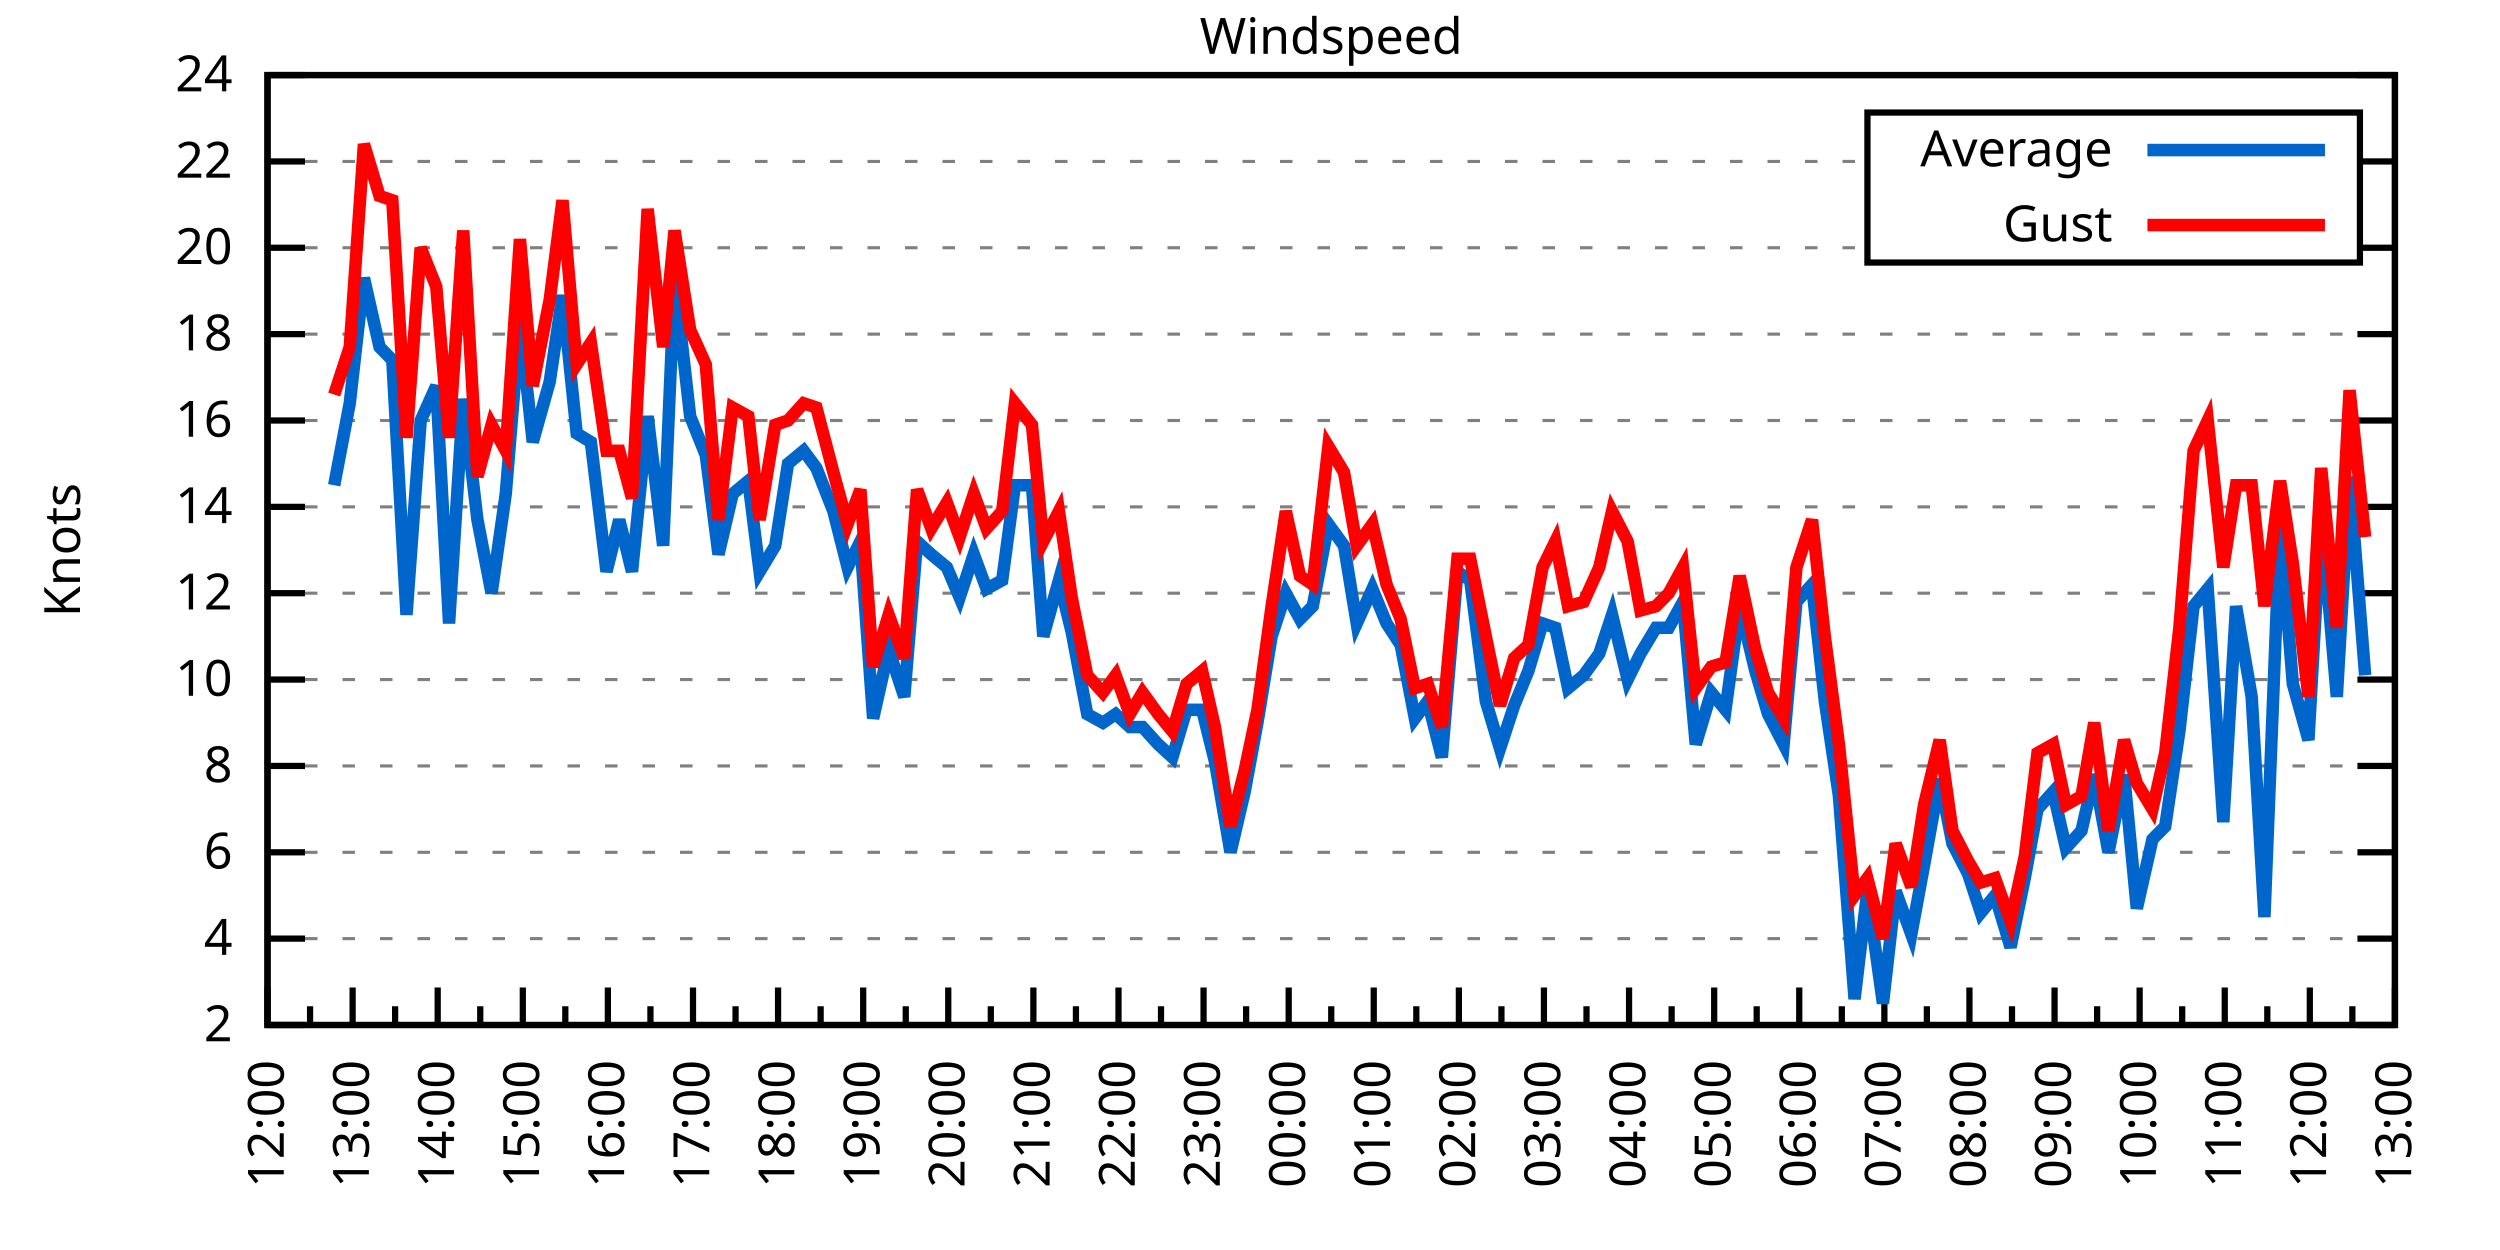
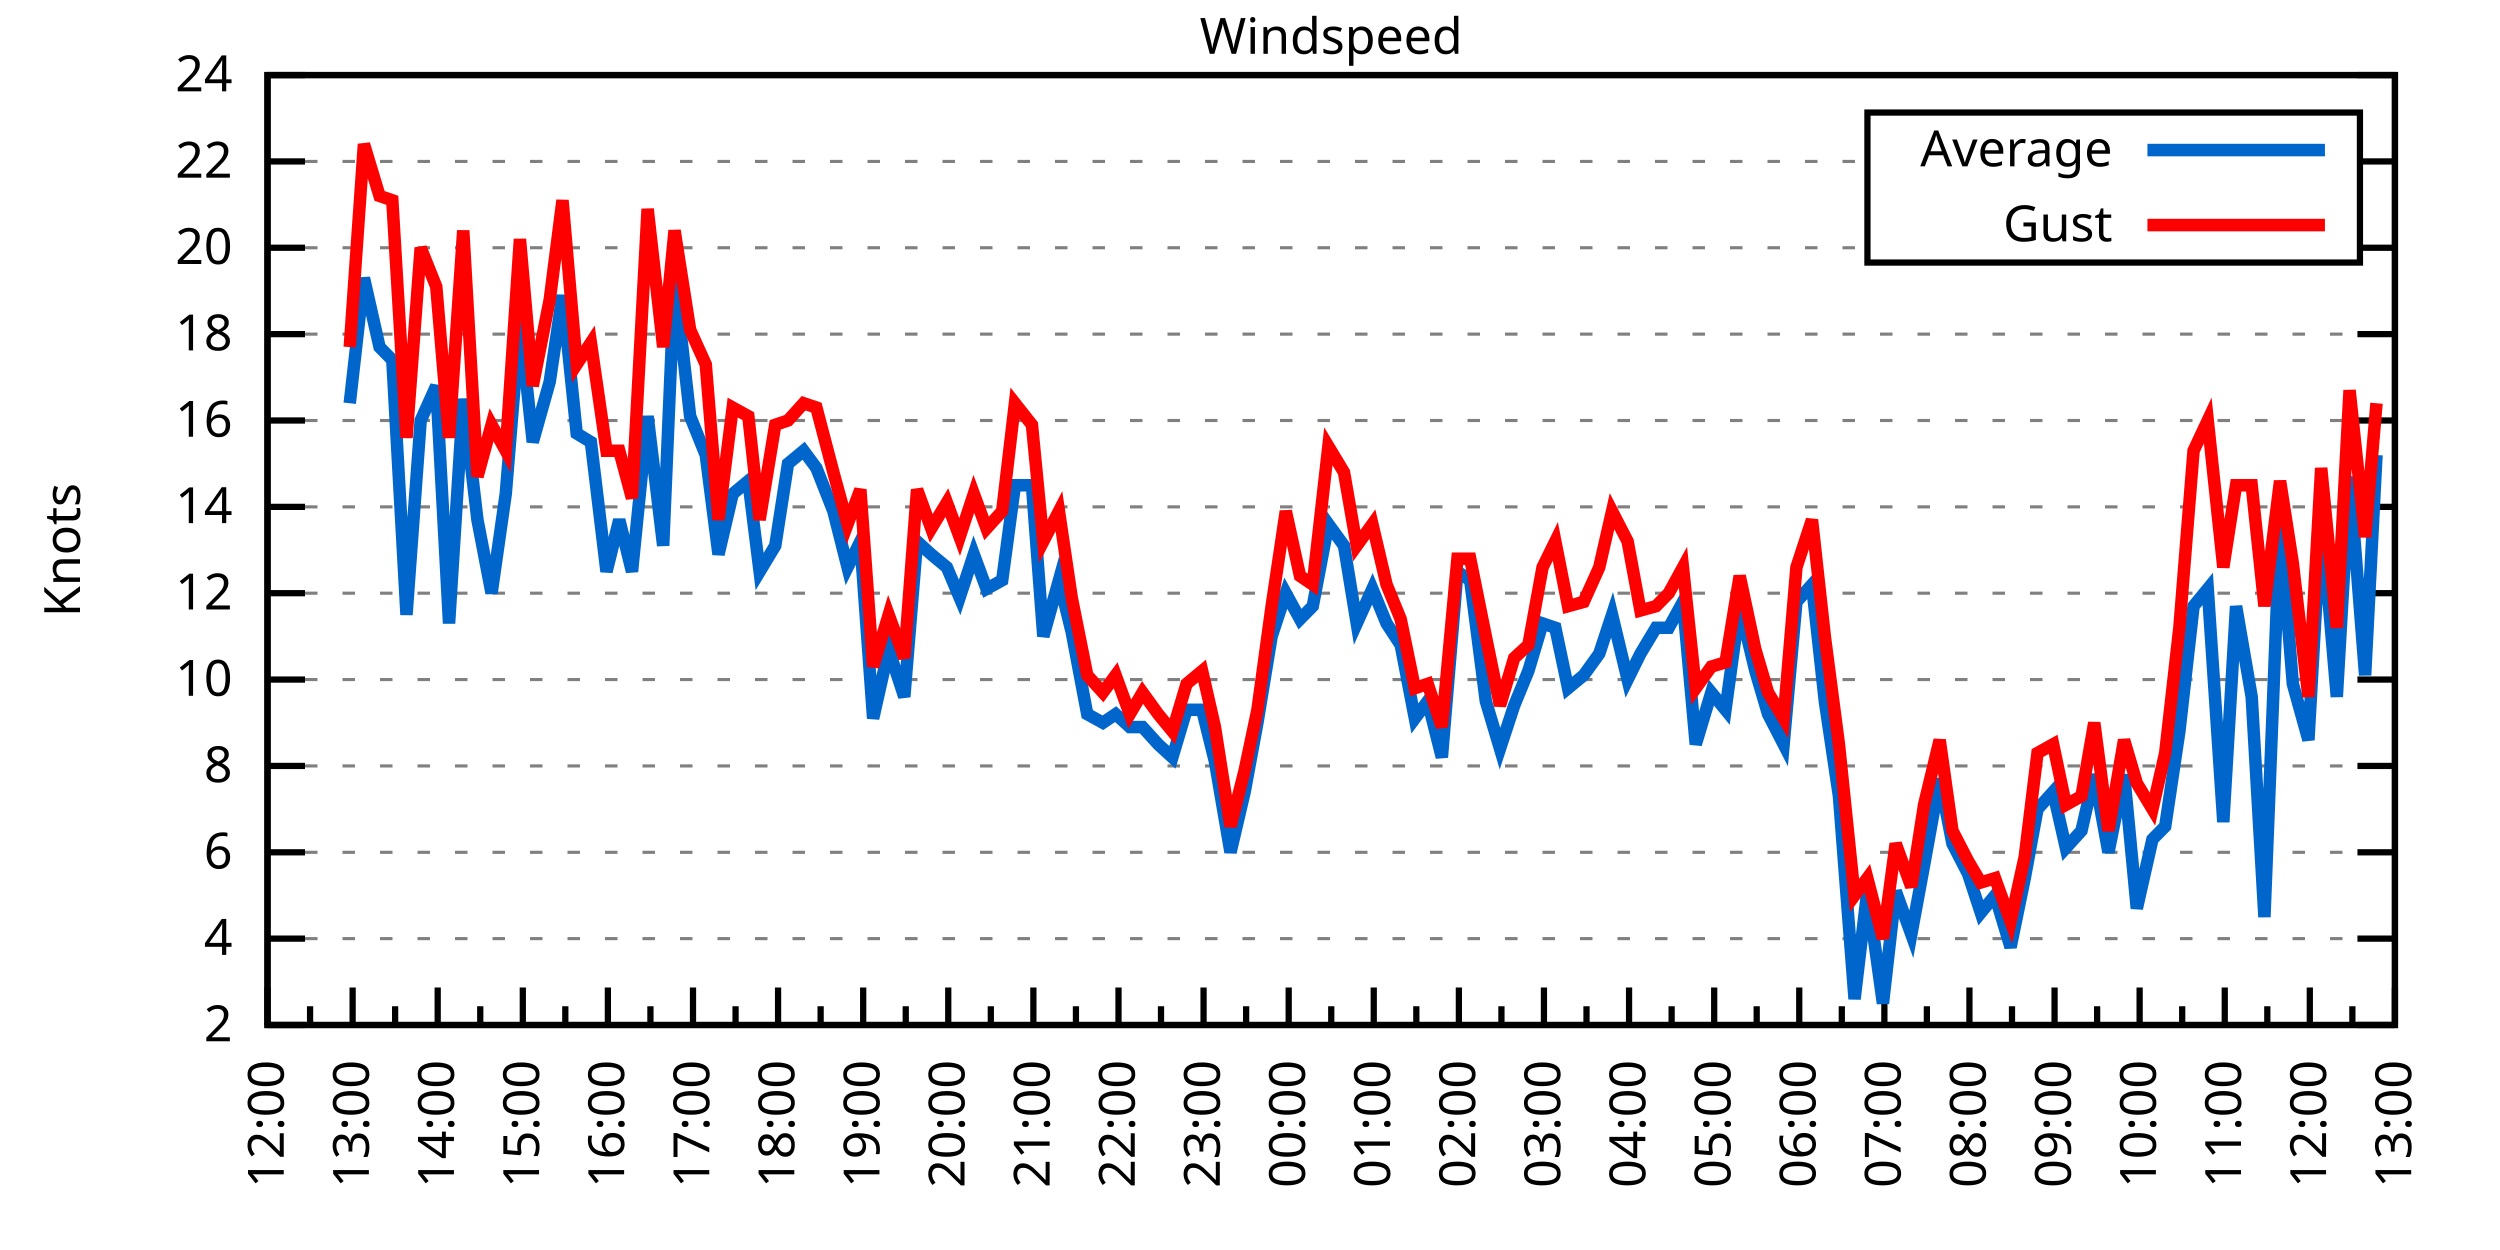
<svg xmlns="http://www.w3.org/2000/svg" xmlns:xlink="http://www.w3.org/1999/xlink" width="400" height="200" viewBox="0 0 400 200">
  <g id="gnuplot_canvas">
    <rect x="0" y="0" width="400" height="200" fill="none" />
    <defs>
      <circle id="gpDot" r="0.5" stroke-width="0.5" stroke="currentColor" />
      <path id="gpPt0" stroke-width="0.333" stroke="currentColor" d="M-1,0 h2 M0,-1 v2" />
      <path id="gpPt1" stroke-width="0.333" stroke="currentColor" d="M-1,-1 L1,1 M1,-1 L-1,1" />
      <path id="gpPt2" stroke-width="0.333" stroke="currentColor" d="M-1,0 L1,0 M0,-1 L0,1 M-1,-1 L1,1 M-1,1 L1,-1" />
      <rect id="gpPt3" stroke-width="0.333" stroke="currentColor" x="-1" y="-1" width="2" height="2" />
      <rect id="gpPt4" stroke-width="0.333" stroke="currentColor" fill="currentColor" x="-1" y="-1" width="2" height="2" />
      <circle id="gpPt5" stroke-width="0.333" stroke="currentColor" cx="0" cy="0" r="1" />
      <use xlink:href="#gpPt5" id="gpPt6" fill="currentColor" stroke="none" />
      <path id="gpPt7" stroke-width="0.333" stroke="currentColor" d="M0,-1.33 L-1.33,0.67 L1.33,0.67 z" />
      <use xlink:href="#gpPt7" id="gpPt8" fill="currentColor" stroke="none" />
      <use xlink:href="#gpPt7" id="gpPt9" stroke="currentColor" transform="rotate(180)" />
      <use xlink:href="#gpPt9" id="gpPt10" fill="currentColor" stroke="none" />
      <use xlink:href="#gpPt3" id="gpPt11" stroke="currentColor" transform="rotate(45)" />
      <use xlink:href="#gpPt11" id="gpPt12" fill="currentColor" stroke="none" />
      <path id="gpPt13" stroke-width="0.333" stroke="currentColor" d="M0,1.330 L1.265,0.411 L0.782,-1.067 L-0.782,-1.076 L-1.265,0.411 z" />
      <use xlink:href="#gpPt13" id="gpPt14" fill="currentColor" stroke="none" />
      <filter id="textbox" filterUnits="objectBoundingBox" x="0" y="0" height="1" width="1">
        <feFlood flood-color="white" flood-opacity="1" result="bgnd" />
        <feComposite in="SourceGraphic" in2="bgnd" operator="atop" />
      </filter>
      <filter id="greybox" filterUnits="objectBoundingBox" x="0" y="0" height="1" width="1">
        <feFlood flood-color="lightgrey" flood-opacity="1" result="grey" />
        <feComposite in="SourceGraphic" in2="grey" operator="atop" />
      </filter>
    </defs>
    <g fill="none" color="white" stroke="currentColor" stroke-width="1.00" stroke-linecap="butt" stroke-linejoin="miter">
</g>
    <g fill="none" color="black" stroke="currentColor" stroke-width="1.00" stroke-linecap="butt" stroke-linejoin="miter">
      <g stroke="none" shape-rendering="crispEdges">
        <polygon fill="rgb(255, 255, 255)" points="42.80,164.00 383.18,164.00 383.18,12.02 42.80,12.02 " />
      </g>
    </g>
    <g fill="none" color="black" stroke="currentColor" stroke-width="1.00" stroke-linecap="butt" stroke-linejoin="miter">
</g>
    <g fill="none" color="black" stroke="black" stroke-width="0.50" stroke-linecap="butt" stroke-linejoin="miter">
</g>
    <g fill="none" color="gray" stroke="currentColor" stroke-width="0.50" stroke-linecap="butt" stroke-linejoin="miter">
      <path stroke="gray" stroke-dasharray="2,4" class="gridline" d="M42.80,164.00 L383.19,164.00  " />
    </g>
    <g fill="none" color="gray" stroke="gray" stroke-width="1.00" stroke-linecap="butt" stroke-linejoin="miter">
</g>
    <g fill="none" color="black" stroke="currentColor" stroke-width="1.00" stroke-linecap="butt" stroke-linejoin="miter">
      <path stroke="black" d="M42.80,164.00 L48.80,164.00 M383.19,164.00 L377.19,164.00  " />
      <g transform="translate(37.20,166.60)" stroke="none" fill="black" font-family="Sans" font-size="8.00" text-anchor="end">
        <text>
          <tspan font-family="Sans"> 2</tspan>
        </text>
      </g>
    </g>
    <g fill="none" color="black" stroke="currentColor" stroke-width="1.00" stroke-linecap="butt" stroke-linejoin="miter">
</g>
    <g fill="none" color="black" stroke="black" stroke-width="0.50" stroke-linecap="butt" stroke-linejoin="miter">
</g>
    <g fill="none" color="gray" stroke="currentColor" stroke-width="0.50" stroke-linecap="butt" stroke-linejoin="miter">
      <path stroke="gray" stroke-dasharray="2,4" class="gridline" d="M42.80,150.18 L383.19,150.18  " />
    </g>
    <g fill="none" color="gray" stroke="gray" stroke-width="1.00" stroke-linecap="butt" stroke-linejoin="miter">
</g>
    <g fill="none" color="black" stroke="currentColor" stroke-width="1.00" stroke-linecap="butt" stroke-linejoin="miter">
      <path stroke="black" d="M42.80,150.18 L48.80,150.18 M383.19,150.18 L377.19,150.18  " />
      <g transform="translate(37.20,152.78)" stroke="none" fill="black" font-family="Sans" font-size="8.00" text-anchor="end">
        <text>
          <tspan font-family="Sans"> 4</tspan>
        </text>
      </g>
    </g>
    <g fill="none" color="black" stroke="currentColor" stroke-width="1.00" stroke-linecap="butt" stroke-linejoin="miter">
</g>
    <g fill="none" color="black" stroke="black" stroke-width="0.50" stroke-linecap="butt" stroke-linejoin="miter">
</g>
    <g fill="none" color="gray" stroke="currentColor" stroke-width="0.50" stroke-linecap="butt" stroke-linejoin="miter">
      <path stroke="gray" stroke-dasharray="2,4" class="gridline" d="M42.80,136.37 L383.19,136.37  " />
    </g>
    <g fill="none" color="gray" stroke="gray" stroke-width="1.00" stroke-linecap="butt" stroke-linejoin="miter">
</g>
    <g fill="none" color="black" stroke="currentColor" stroke-width="1.00" stroke-linecap="butt" stroke-linejoin="miter">
      <path stroke="black" d="M42.80,136.37 L48.80,136.37 M383.19,136.37 L377.19,136.37  " />
      <g transform="translate(37.20,138.97)" stroke="none" fill="black" font-family="Sans" font-size="8.00" text-anchor="end">
        <text>
          <tspan font-family="Sans"> 6</tspan>
        </text>
      </g>
    </g>
    <g fill="none" color="black" stroke="currentColor" stroke-width="1.00" stroke-linecap="butt" stroke-linejoin="miter">
</g>
    <g fill="none" color="black" stroke="black" stroke-width="0.50" stroke-linecap="butt" stroke-linejoin="miter">
</g>
    <g fill="none" color="gray" stroke="currentColor" stroke-width="0.50" stroke-linecap="butt" stroke-linejoin="miter">
      <path stroke="gray" stroke-dasharray="2,4" class="gridline" d="M42.80,122.55 L383.19,122.55  " />
    </g>
    <g fill="none" color="gray" stroke="gray" stroke-width="1.00" stroke-linecap="butt" stroke-linejoin="miter">
</g>
    <g fill="none" color="black" stroke="currentColor" stroke-width="1.00" stroke-linecap="butt" stroke-linejoin="miter">
      <path stroke="black" d="M42.80,122.55 L48.80,122.55 M383.19,122.55 L377.19,122.55  " />
      <g transform="translate(37.20,125.15)" stroke="none" fill="black" font-family="Sans" font-size="8.00" text-anchor="end">
        <text>
          <tspan font-family="Sans"> 8</tspan>
        </text>
      </g>
    </g>
    <g fill="none" color="black" stroke="currentColor" stroke-width="1.00" stroke-linecap="butt" stroke-linejoin="miter">
</g>
    <g fill="none" color="black" stroke="black" stroke-width="0.50" stroke-linecap="butt" stroke-linejoin="miter">
</g>
    <g fill="none" color="gray" stroke="currentColor" stroke-width="0.50" stroke-linecap="butt" stroke-linejoin="miter">
      <path stroke="gray" stroke-dasharray="2,4" class="gridline" d="M42.80,108.73 L383.19,108.73  " />
    </g>
    <g fill="none" color="gray" stroke="gray" stroke-width="1.00" stroke-linecap="butt" stroke-linejoin="miter">
</g>
    <g fill="none" color="black" stroke="currentColor" stroke-width="1.00" stroke-linecap="butt" stroke-linejoin="miter">
      <path stroke="black" d="M42.80,108.73 L48.80,108.73 M383.19,108.73 L377.19,108.73  " />
      <g transform="translate(37.20,111.33)" stroke="none" fill="black" font-family="Sans" font-size="8.00" text-anchor="end">
        <text>
          <tspan font-family="Sans"> 10</tspan>
        </text>
      </g>
    </g>
    <g fill="none" color="black" stroke="currentColor" stroke-width="1.00" stroke-linecap="butt" stroke-linejoin="miter">
</g>
    <g fill="none" color="black" stroke="black" stroke-width="0.50" stroke-linecap="butt" stroke-linejoin="miter">
</g>
    <g fill="none" color="gray" stroke="currentColor" stroke-width="0.50" stroke-linecap="butt" stroke-linejoin="miter">
      <path stroke="gray" stroke-dasharray="2,4" class="gridline" d="M42.80,94.91 L383.19,94.91  " />
    </g>
    <g fill="none" color="gray" stroke="gray" stroke-width="1.00" stroke-linecap="butt" stroke-linejoin="miter">
</g>
    <g fill="none" color="black" stroke="currentColor" stroke-width="1.00" stroke-linecap="butt" stroke-linejoin="miter">
      <path stroke="black" d="M42.80,94.91 L48.80,94.91 M383.19,94.91 L377.19,94.91  " />
      <g transform="translate(37.20,97.51)" stroke="none" fill="black" font-family="Sans" font-size="8.00" text-anchor="end">
        <text>
          <tspan font-family="Sans"> 12</tspan>
        </text>
      </g>
    </g>
    <g fill="none" color="black" stroke="currentColor" stroke-width="1.00" stroke-linecap="butt" stroke-linejoin="miter">
</g>
    <g fill="none" color="black" stroke="black" stroke-width="0.50" stroke-linecap="butt" stroke-linejoin="miter">
</g>
    <g fill="none" color="gray" stroke="currentColor" stroke-width="0.50" stroke-linecap="butt" stroke-linejoin="miter">
      <path stroke="gray" stroke-dasharray="2,4" class="gridline" d="M42.80,81.10 L383.19,81.10  " />
    </g>
    <g fill="none" color="gray" stroke="gray" stroke-width="1.00" stroke-linecap="butt" stroke-linejoin="miter">
</g>
    <g fill="none" color="black" stroke="currentColor" stroke-width="1.00" stroke-linecap="butt" stroke-linejoin="miter">
      <path stroke="black" d="M42.80,81.10 L48.80,81.10 M383.19,81.10 L377.19,81.10  " />
      <g transform="translate(37.20,83.70)" stroke="none" fill="black" font-family="Sans" font-size="8.00" text-anchor="end">
        <text>
          <tspan font-family="Sans"> 14</tspan>
        </text>
      </g>
    </g>
    <g fill="none" color="black" stroke="currentColor" stroke-width="1.00" stroke-linecap="butt" stroke-linejoin="miter">
</g>
    <g fill="none" color="black" stroke="black" stroke-width="0.50" stroke-linecap="butt" stroke-linejoin="miter">
</g>
    <g fill="none" color="gray" stroke="currentColor" stroke-width="0.50" stroke-linecap="butt" stroke-linejoin="miter">
      <path stroke="gray" stroke-dasharray="2,4" class="gridline" d="M42.80,67.28 L383.19,67.28  " />
    </g>
    <g fill="none" color="gray" stroke="gray" stroke-width="1.00" stroke-linecap="butt" stroke-linejoin="miter">
</g>
    <g fill="none" color="black" stroke="currentColor" stroke-width="1.00" stroke-linecap="butt" stroke-linejoin="miter">
      <path stroke="black" d="M42.80,67.28 L48.80,67.28 M383.19,67.28 L377.19,67.28  " />
      <g transform="translate(37.20,69.88)" stroke="none" fill="black" font-family="Sans" font-size="8.00" text-anchor="end">
        <text>
          <tspan font-family="Sans"> 16</tspan>
        </text>
      </g>
    </g>
    <g fill="none" color="black" stroke="currentColor" stroke-width="1.00" stroke-linecap="butt" stroke-linejoin="miter">
</g>
    <g fill="none" color="black" stroke="black" stroke-width="0.50" stroke-linecap="butt" stroke-linejoin="miter">
</g>
    <g fill="none" color="gray" stroke="currentColor" stroke-width="0.50" stroke-linecap="butt" stroke-linejoin="miter">
      <path stroke="gray" stroke-dasharray="2,4" class="gridline" d="M42.80,53.46 L383.19,53.46  " />
    </g>
    <g fill="none" color="gray" stroke="gray" stroke-width="1.00" stroke-linecap="butt" stroke-linejoin="miter">
</g>
    <g fill="none" color="black" stroke="currentColor" stroke-width="1.00" stroke-linecap="butt" stroke-linejoin="miter">
      <path stroke="black" d="M42.80,53.46 L48.80,53.46 M383.19,53.46 L377.19,53.46  " />
      <g transform="translate(37.20,56.06)" stroke="none" fill="black" font-family="Sans" font-size="8.00" text-anchor="end">
        <text>
          <tspan font-family="Sans"> 18</tspan>
        </text>
      </g>
    </g>
    <g fill="none" color="black" stroke="currentColor" stroke-width="1.00" stroke-linecap="butt" stroke-linejoin="miter">
</g>
    <g fill="none" color="black" stroke="black" stroke-width="0.50" stroke-linecap="butt" stroke-linejoin="miter">
</g>
    <g fill="none" color="gray" stroke="currentColor" stroke-width="0.50" stroke-linecap="butt" stroke-linejoin="miter">
      <path stroke="gray" stroke-dasharray="2,4" class="gridline" d="M42.80,39.64 L298.79,39.64 M377.59,39.64 L383.19,39.64  " />
    </g>
    <g fill="none" color="gray" stroke="gray" stroke-width="1.00" stroke-linecap="butt" stroke-linejoin="miter">
</g>
    <g fill="none" color="black" stroke="currentColor" stroke-width="1.00" stroke-linecap="butt" stroke-linejoin="miter">
      <path stroke="black" d="M42.80,39.64 L48.80,39.64 M383.19,39.64 L377.19,39.64  " />
      <g transform="translate(37.20,42.24)" stroke="none" fill="black" font-family="Sans" font-size="8.00" text-anchor="end">
        <text>
          <tspan font-family="Sans"> 20</tspan>
        </text>
      </g>
    </g>
    <g fill="none" color="black" stroke="currentColor" stroke-width="1.00" stroke-linecap="butt" stroke-linejoin="miter">
</g>
    <g fill="none" color="black" stroke="black" stroke-width="0.50" stroke-linecap="butt" stroke-linejoin="miter">
</g>
    <g fill="none" color="gray" stroke="currentColor" stroke-width="0.50" stroke-linecap="butt" stroke-linejoin="miter">
      <path stroke="gray" stroke-dasharray="2,4" class="gridline" d="M42.80,25.83 L298.79,25.83 M377.59,25.83 L383.19,25.83  " />
    </g>
    <g fill="none" color="gray" stroke="gray" stroke-width="1.00" stroke-linecap="butt" stroke-linejoin="miter">
</g>
    <g fill="none" color="black" stroke="currentColor" stroke-width="1.00" stroke-linecap="butt" stroke-linejoin="miter">
      <path stroke="black" d="M42.80,25.83 L48.80,25.83 M383.19,25.83 L377.19,25.83  " />
      <g transform="translate(37.20,28.43)" stroke="none" fill="black" font-family="Sans" font-size="8.00" text-anchor="end">
        <text>
          <tspan font-family="Sans"> 22</tspan>
        </text>
      </g>
    </g>
    <g fill="none" color="black" stroke="currentColor" stroke-width="1.00" stroke-linecap="butt" stroke-linejoin="miter">
</g>
    <g fill="none" color="black" stroke="black" stroke-width="0.50" stroke-linecap="butt" stroke-linejoin="miter">
</g>
    <g fill="none" color="gray" stroke="currentColor" stroke-width="0.50" stroke-linecap="butt" stroke-linejoin="miter">
      <path stroke="gray" stroke-dasharray="2,4" class="gridline" d="M42.80,12.01 L383.19,12.01  " />
    </g>
    <g fill="none" color="gray" stroke="gray" stroke-width="1.00" stroke-linecap="butt" stroke-linejoin="miter">
</g>
    <g fill="none" color="black" stroke="currentColor" stroke-width="1.00" stroke-linecap="butt" stroke-linejoin="miter">
      <path stroke="black" d="M42.80,12.01 L48.80,12.01 M383.19,12.01 L377.19,12.01  " />
      <g transform="translate(37.20,14.61)" stroke="none" fill="black" font-family="Sans" font-size="8.00" text-anchor="end">
        <text>
          <tspan font-family="Sans"> 24</tspan>
        </text>
      </g>
    </g>
    <g fill="none" color="black" stroke="currentColor" stroke-width="1.00" stroke-linecap="butt" stroke-linejoin="miter">
      <path stroke="black" d="M42.80,164.00 L42.80,158.00  " />
      <g transform="translate(45.40,169.60) rotate(270)" stroke="none" fill="black" font-family="Sans" font-size="8.00" text-anchor="end">
        <text>
          <tspan font-family="Sans">12:00</tspan>
        </text>
      </g>
    </g>
    <g fill="none" color="black" stroke="currentColor" stroke-width="1.00" stroke-linecap="butt" stroke-linejoin="miter">
      <path stroke="black" d="M49.61,164.00 L49.61,161.00 M56.42,164.00 L56.42,158.00  " />
      <g transform="translate(59.02,169.60) rotate(270)" stroke="none" fill="black" font-family="Sans" font-size="8.00" text-anchor="end">
        <text>
          <tspan font-family="Sans">13:00</tspan>
        </text>
      </g>
    </g>
    <g fill="none" color="black" stroke="currentColor" stroke-width="1.00" stroke-linecap="butt" stroke-linejoin="miter">
      <path stroke="black" d="M63.22,164.00 L63.22,161.00 M70.03,164.00 L70.03,158.00  " />
      <g transform="translate(72.63,169.60) rotate(270)" stroke="none" fill="black" font-family="Sans" font-size="8.00" text-anchor="end">
        <text>
          <tspan font-family="Sans">14:00</tspan>
        </text>
      </g>
    </g>
    <g fill="none" color="black" stroke="currentColor" stroke-width="1.00" stroke-linecap="butt" stroke-linejoin="miter">
      <path stroke="black" d="M76.84,164.00 L76.84,161.00 M83.65,164.00 L83.65,158.00  " />
      <g transform="translate(86.25,169.60) rotate(270)" stroke="none" fill="black" font-family="Sans" font-size="8.00" text-anchor="end">
        <text>
          <tspan font-family="Sans">15:00</tspan>
        </text>
      </g>
    </g>
    <g fill="none" color="black" stroke="currentColor" stroke-width="1.00" stroke-linecap="butt" stroke-linejoin="miter">
      <path stroke="black" d="M90.45,164.00 L90.45,161.00 M97.26,164.00 L97.26,158.00  " />
      <g transform="translate(99.86,169.60) rotate(270)" stroke="none" fill="black" font-family="Sans" font-size="8.00" text-anchor="end">
        <text>
          <tspan font-family="Sans">16:00</tspan>
        </text>
      </g>
    </g>
    <g fill="none" color="black" stroke="currentColor" stroke-width="1.00" stroke-linecap="butt" stroke-linejoin="miter">
      <path stroke="black" d="M104.07,164.00 L104.07,161.00 M110.88,164.00 L110.88,158.00  " />
      <g transform="translate(113.48,169.60) rotate(270)" stroke="none" fill="black" font-family="Sans" font-size="8.00" text-anchor="end">
        <text>
          <tspan font-family="Sans">17:00</tspan>
        </text>
      </g>
    </g>
    <g fill="none" color="black" stroke="currentColor" stroke-width="1.00" stroke-linecap="butt" stroke-linejoin="miter">
      <path stroke="black" d="M117.69,164.00 L117.69,161.00 M124.49,164.00 L124.49,158.00  " />
      <g transform="translate(127.09,169.60) rotate(270)" stroke="none" fill="black" font-family="Sans" font-size="8.00" text-anchor="end">
        <text>
          <tspan font-family="Sans">18:00</tspan>
        </text>
      </g>
    </g>
    <g fill="none" color="black" stroke="currentColor" stroke-width="1.00" stroke-linecap="butt" stroke-linejoin="miter">
      <path stroke="black" d="M131.30,164.00 L131.30,161.00 M138.11,164.00 L138.11,158.00  " />
      <g transform="translate(140.71,169.60) rotate(270)" stroke="none" fill="black" font-family="Sans" font-size="8.00" text-anchor="end">
        <text>
          <tspan font-family="Sans">19:00</tspan>
        </text>
      </g>
    </g>
    <g fill="none" color="black" stroke="currentColor" stroke-width="1.00" stroke-linecap="butt" stroke-linejoin="miter">
      <path stroke="black" d="M144.92,164.00 L144.92,161.00 M151.72,164.00 L151.72,158.00  " />
      <g transform="translate(154.32,169.60) rotate(270)" stroke="none" fill="black" font-family="Sans" font-size="8.00" text-anchor="end">
        <text>
          <tspan font-family="Sans">20:00</tspan>
        </text>
      </g>
    </g>
    <g fill="none" color="black" stroke="currentColor" stroke-width="1.00" stroke-linecap="butt" stroke-linejoin="miter">
      <path stroke="black" d="M158.53,164.00 L158.53,161.00 M165.34,164.00 L165.34,158.00  " />
      <g transform="translate(167.94,169.60) rotate(270)" stroke="none" fill="black" font-family="Sans" font-size="8.00" text-anchor="end">
        <text>
          <tspan font-family="Sans">21:00</tspan>
        </text>
      </g>
    </g>
    <g fill="none" color="black" stroke="currentColor" stroke-width="1.00" stroke-linecap="butt" stroke-linejoin="miter">
      <path stroke="black" d="M172.15,164.00 L172.15,161.00 M178.96,164.00 L178.96,158.00  " />
      <g transform="translate(181.56,169.60) rotate(270)" stroke="none" fill="black" font-family="Sans" font-size="8.00" text-anchor="end">
        <text>
          <tspan font-family="Sans">22:00</tspan>
        </text>
      </g>
    </g>
    <g fill="none" color="black" stroke="currentColor" stroke-width="1.00" stroke-linecap="butt" stroke-linejoin="miter">
      <path stroke="black" d="M185.76,164.00 L185.76,161.00 M192.57,164.00 L192.57,158.00  " />
      <g transform="translate(195.17,169.60) rotate(270)" stroke="none" fill="black" font-family="Sans" font-size="8.00" text-anchor="end">
        <text>
          <tspan font-family="Sans">23:00</tspan>
        </text>
      </g>
    </g>
    <g fill="none" color="black" stroke="currentColor" stroke-width="1.00" stroke-linecap="butt" stroke-linejoin="miter">
      <path stroke="black" d="M199.38,164.00 L199.38,161.00 M206.19,164.00 L206.19,158.00  " />
      <g transform="translate(208.79,169.60) rotate(270)" stroke="none" fill="black" font-family="Sans" font-size="8.00" text-anchor="end">
        <text>
          <tspan font-family="Sans">00:00</tspan>
        </text>
      </g>
    </g>
    <g fill="none" color="black" stroke="currentColor" stroke-width="1.00" stroke-linecap="butt" stroke-linejoin="miter">
      <path stroke="black" d="M213.00,164.00 L213.00,161.00 M219.80,164.00 L219.80,158.00  " />
      <g transform="translate(222.40,169.60) rotate(270)" stroke="none" fill="black" font-family="Sans" font-size="8.00" text-anchor="end">
        <text>
          <tspan font-family="Sans">01:00</tspan>
        </text>
      </g>
    </g>
    <g fill="none" color="black" stroke="currentColor" stroke-width="1.00" stroke-linecap="butt" stroke-linejoin="miter">
      <path stroke="black" d="M226.61,164.00 L226.61,161.00 M233.42,164.00 L233.42,158.00  " />
      <g transform="translate(236.02,169.60) rotate(270)" stroke="none" fill="black" font-family="Sans" font-size="8.00" text-anchor="end">
        <text>
          <tspan font-family="Sans">02:00</tspan>
        </text>
      </g>
    </g>
    <g fill="none" color="black" stroke="currentColor" stroke-width="1.00" stroke-linecap="butt" stroke-linejoin="miter">
      <path stroke="black" d="M240.23,164.00 L240.23,161.00 M247.03,164.00 L247.03,158.00  " />
      <g transform="translate(249.63,169.60) rotate(270)" stroke="none" fill="black" font-family="Sans" font-size="8.00" text-anchor="end">
        <text>
          <tspan font-family="Sans">03:00</tspan>
        </text>
      </g>
    </g>
    <g fill="none" color="black" stroke="currentColor" stroke-width="1.00" stroke-linecap="butt" stroke-linejoin="miter">
      <path stroke="black" d="M253.84,164.00 L253.84,161.00 M260.65,164.00 L260.65,158.00  " />
      <g transform="translate(263.25,169.60) rotate(270)" stroke="none" fill="black" font-family="Sans" font-size="8.00" text-anchor="end">
        <text>
          <tspan font-family="Sans">04:00</tspan>
        </text>
      </g>
    </g>
    <g fill="none" color="black" stroke="currentColor" stroke-width="1.00" stroke-linecap="butt" stroke-linejoin="miter">
      <path stroke="black" d="M267.46,164.00 L267.46,161.00 M274.27,164.00 L274.27,158.00  " />
      <g transform="translate(276.87,169.60) rotate(270)" stroke="none" fill="black" font-family="Sans" font-size="8.00" text-anchor="end">
        <text>
          <tspan font-family="Sans">05:00</tspan>
        </text>
      </g>
    </g>
    <g fill="none" color="black" stroke="currentColor" stroke-width="1.00" stroke-linecap="butt" stroke-linejoin="miter">
      <path stroke="black" d="M281.07,164.00 L281.07,161.00 M287.88,164.00 L287.88,158.00  " />
      <g transform="translate(290.48,169.60) rotate(270)" stroke="none" fill="black" font-family="Sans" font-size="8.00" text-anchor="end">
        <text>
          <tspan font-family="Sans">06:00</tspan>
        </text>
      </g>
    </g>
    <g fill="none" color="black" stroke="currentColor" stroke-width="1.00" stroke-linecap="butt" stroke-linejoin="miter">
      <path stroke="black" d="M294.69,164.00 L294.69,161.00 M301.50,164.00 L301.50,158.00  " />
      <g transform="translate(304.10,169.60) rotate(270)" stroke="none" fill="black" font-family="Sans" font-size="8.00" text-anchor="end">
        <text>
          <tspan font-family="Sans">07:00</tspan>
        </text>
      </g>
    </g>
    <g fill="none" color="black" stroke="currentColor" stroke-width="1.00" stroke-linecap="butt" stroke-linejoin="miter">
      <path stroke="black" d="M308.30,164.00 L308.30,161.00 M315.11,164.00 L315.11,158.00  " />
      <g transform="translate(317.71,169.60) rotate(270)" stroke="none" fill="black" font-family="Sans" font-size="8.00" text-anchor="end">
        <text>
          <tspan font-family="Sans">08:00</tspan>
        </text>
      </g>
    </g>
    <g fill="none" color="black" stroke="currentColor" stroke-width="1.00" stroke-linecap="butt" stroke-linejoin="miter">
      <path stroke="black" d="M321.92,164.00 L321.92,161.00 M328.73,164.00 L328.73,158.00  " />
      <g transform="translate(331.33,169.60) rotate(270)" stroke="none" fill="black" font-family="Sans" font-size="8.00" text-anchor="end">
        <text>
          <tspan font-family="Sans">09:00</tspan>
        </text>
      </g>
    </g>
    <g fill="none" color="black" stroke="currentColor" stroke-width="1.00" stroke-linecap="butt" stroke-linejoin="miter">
      <path stroke="black" d="M335.54,164.00 L335.54,161.00 M342.34,164.00 L342.34,158.00  " />
      <g transform="translate(344.94,169.60) rotate(270)" stroke="none" fill="black" font-family="Sans" font-size="8.00" text-anchor="end">
        <text>
          <tspan font-family="Sans">10:00</tspan>
        </text>
      </g>
    </g>
    <g fill="none" color="black" stroke="currentColor" stroke-width="1.00" stroke-linecap="butt" stroke-linejoin="miter">
      <path stroke="black" d="M349.15,164.00 L349.15,161.00 M355.96,164.00 L355.96,158.00  " />
      <g transform="translate(358.56,169.60) rotate(270)" stroke="none" fill="black" font-family="Sans" font-size="8.00" text-anchor="end">
        <text>
          <tspan font-family="Sans">11:00</tspan>
        </text>
      </g>
    </g>
    <g fill="none" color="black" stroke="currentColor" stroke-width="1.00" stroke-linecap="butt" stroke-linejoin="miter">
      <path stroke="black" d="M362.77,164.00 L362.77,161.00 M369.57,164.00 L369.57,158.00  " />
      <g transform="translate(372.17,169.60) rotate(270)" stroke="none" fill="black" font-family="Sans" font-size="8.00" text-anchor="end">
        <text>
          <tspan font-family="Sans">12:00</tspan>
        </text>
      </g>
    </g>
    <g fill="none" color="black" stroke="currentColor" stroke-width="1.00" stroke-linecap="butt" stroke-linejoin="miter">
      <path stroke="black" d="M376.38,164.00 L376.38,161.00 M383.19,164.00 L383.19,158.00  " />
      <g transform="translate(385.79,169.60) rotate(270)" stroke="none" fill="black" font-family="Sans" font-size="8.00" text-anchor="end">
        <text>
          <tspan font-family="Sans">13:00</tspan>
        </text>
      </g>
    </g>
    <g fill="none" color="black" stroke="currentColor" stroke-width="1.00" stroke-linecap="butt" stroke-linejoin="miter">
</g>
    <g fill="none" color="black" stroke="currentColor" stroke-width="1.00" stroke-linecap="butt" stroke-linejoin="miter">
      <path stroke="black" d="M42.80,12.01 L42.80,164.00 L383.19,164.00 L383.19,12.01 L42.80,12.01 Z  " />
    </g>
    <g fill="none" color="black" stroke="currentColor" stroke-width="1.00" stroke-linecap="butt" stroke-linejoin="miter">
      <g transform="translate(12.80,88.01) rotate(270)" stroke="none" fill="black" font-family="Sans" font-size="8.00" text-anchor="middle">
        <text>
          <tspan font-family="Sans">Knots</tspan>
        </text>
      </g>
    </g>
    <g fill="none" color="black" stroke="currentColor" stroke-width="1.00" stroke-linecap="butt" stroke-linejoin="miter">
</g>
    <g fill="none" color="black" stroke="currentColor" stroke-width="1.00" stroke-linecap="butt" stroke-linejoin="miter">
      <path stroke="black" d="M298.79,42.01 L298.79,18.01 L377.59,18.01 L377.59,42.01 L298.79,42.01 Z  " />
    </g>
    <g id="Windspeed_plot_1">
      <g fill="none" color="white" stroke="black" stroke-width="2.00" stroke-linecap="butt" stroke-linejoin="miter">
</g>
      <g fill="none" color="black" stroke="currentColor" stroke-width="2.00" stroke-linecap="butt" stroke-linejoin="miter">
        <g transform="translate(337.99,26.61)" stroke="none" fill="black" font-family="Sans" font-size="8.00" text-anchor="end">
          <text>
            <tspan font-family="Sans">Average</tspan>
          </text>
        </g>
      </g>
      <g fill="none" color="black" stroke="currentColor" stroke-width="2.00" stroke-linecap="butt" stroke-linejoin="miter">
-         <path stroke="rgb(  0, 102, 204)" d="M343.59,24.01 L371.99,24.01 M53.47,77.64 L55.96,64.52 L58.23,44.48 L60.73,55.53 L62.77,57.61 L65.04,98.37   L67.31,67.28 L69.80,61.75 L71.85,99.75 L74.12,63.82 L76.39,83.17 L78.65,94.91 L80.92,79.02 L83.19,51.39   L85.24,70.73 L87.96,61.06 L90.00,47.24 L92.27,69.35 L94.54,70.73 L97.04,91.46 L99.08,83.17 L101.12,91.46   L103.62,66.59 L106.11,87.31 L107.93,44.48 L110.42,66.59 L112.92,72.81 L114.96,88.70 L117.23,79.02 L119.73,76.95   L121.54,91.46 L124.04,87.31 L126.08,74.19 L128.58,72.12 L130.62,74.88 L133.34,81.79 L135.61,90.77 L137.66,86.62   L139.70,114.95 L142.19,103.89 L144.69,111.49 L146.73,86.62 L149.00,88.70 L151.50,90.77 L153.54,95.60 L155.81,88.70   L157.85,94.22 L160.35,92.84 L162.39,77.64 L165.11,77.64 L166.93,101.82 L169.43,92.84 L171.47,101.13 L173.96,114.26   L176.46,115.64 L178.50,114.26 L180.77,116.33 L182.81,116.33 L185.31,119.09 L187.58,121.17 L189.85,113.57 L192.34,113.57   L194.39,121.86 L196.88,136.37 L199.15,126.69 L201.19,115.64 L203.46,101.82 L205.73,94.91 L208.00,99.06 L210.04,96.99   L212.54,83.86 L215.04,87.31 L217.08,99.75 L219.58,94.22 L221.85,99.75 L224.11,103.20 L226.38,114.95 L228.43,112.19   L230.70,121.17 L233.19,91.46 L235.23,92.84 L237.73,112.19 L240.00,119.78 L242.27,112.88 L244.54,107.35 L246.81,99.75   L248.85,100.44 L250.89,110.11 L253.39,108.04 L255.88,104.59 L257.93,98.37 L260.42,108.73 L262.47,104.59 L264.96,100.44   L267.00,100.44 L269.27,96.30 L271.32,119.09 L273.81,110.80 L276.08,113.57 L278.35,96.99 L280.85,107.35 L282.89,114.26   L285.38,119.09 L287.43,96.30 L289.92,93.53 L291.97,112.19 L294.23,127.38 L296.73,159.85 L298.77,142.58 L301.27,160.55   L303.31,142.58 L305.81,149.49 L307.85,138.44 L310.35,124.62 L312.39,134.98 L314.89,139.82 L316.93,146.04 L319.20,143.27   L321.69,151.56 L323.96,140.51 L326.00,129.46 L328.50,126.69 L330.54,135.67 L333.04,132.91 L335.08,123.93 L337.35,136.37   L339.85,123.93 L341.89,145.35 L344.39,134.29 L346.43,132.22 L348.70,117.02 L350.97,96.99 L353.24,94.22 L355.73,131.53   L357.77,96.99 L360.27,111.49 L362.31,146.73 L364.81,83.86 L366.85,109.42 L369.35,118.40 L371.39,82.48 L373.89,111.49   L375.93,76.26 L378.42,108.04  " />
+         <path stroke="rgb(  0, 102, 204)" d="M343.59,24.01 L371.99,24.01 M55.96,64.52 L58.23,44.48 L60.73,55.53 L62.77,57.61 L65.04,98.37 L67.31,67.28   L69.80,61.75 L71.85,99.75 L74.12,63.82 L76.39,83.17 L78.65,94.91 L80.92,79.02 L83.19,51.39 L85.24,70.73   L87.96,61.06 L90.00,47.24 L92.27,69.35 L94.54,70.73 L97.04,91.46 L99.08,83.17 L101.12,91.46 L103.62,66.59   L106.11,87.31 L107.93,44.48 L110.42,66.59 L112.92,72.81 L114.96,88.70 L117.23,79.02 L119.73,76.95 L121.54,91.46   L124.04,87.31 L126.08,74.19 L128.58,72.12 L130.62,74.88 L133.34,81.79 L135.61,90.77 L137.66,86.62 L139.70,114.95   L142.19,103.89 L144.69,111.49 L146.73,86.62 L149.00,88.70 L151.50,90.77 L153.54,95.60 L155.81,88.70 L157.85,94.22   L160.35,92.84 L162.39,77.64 L165.11,77.64 L166.93,101.82 L169.43,92.84 L171.47,101.13 L173.96,114.26 L176.46,115.64   L178.50,114.26 L180.77,116.33 L182.81,116.33 L185.31,119.09 L187.58,121.17 L189.85,113.57 L192.34,113.57 L194.39,121.86   L196.88,136.37 L199.15,126.69 L201.19,115.64 L203.46,101.82 L205.73,94.91 L208.00,99.06 L210.04,96.99 L212.54,83.86   L215.04,87.31 L217.08,99.75 L219.58,94.22 L221.85,99.75 L224.11,103.20 L226.38,114.95 L228.43,112.19 L230.70,121.17   L233.19,91.46 L235.23,92.84 L237.73,112.19 L240.00,119.78 L242.27,112.88 L244.54,107.35 L246.81,99.75 L248.85,100.44   L250.89,110.11 L253.39,108.04 L255.88,104.59 L257.93,98.37 L260.42,108.73 L262.47,104.59 L264.96,100.44 L267.00,100.44   L269.27,96.30 L271.32,119.09 L273.81,110.80 L276.08,113.57 L278.35,96.99 L280.85,107.35 L282.89,114.26 L285.38,119.09   L287.43,96.30 L289.92,93.53 L291.97,112.19 L294.23,127.38 L296.73,159.85 L298.77,142.58 L301.27,160.55 L303.31,142.58   L305.81,149.49 L307.85,138.44 L310.35,124.62 L312.39,134.98 L314.89,139.82 L316.93,146.04 L319.20,143.27 L321.69,151.56   L323.96,140.51 L326.00,129.46 L328.50,126.69 L330.54,135.67 L333.04,132.91 L335.08,123.93 L337.35,136.37 L339.85,123.93   L341.89,145.35 L344.39,134.29 L346.43,132.22 L348.70,117.02 L350.97,96.99 L353.24,94.22 L355.73,131.53 L357.77,96.99   L360.27,111.49 L362.31,146.73 L364.81,83.86 L366.85,109.42 L369.35,118.40 L371.39,82.48 L373.89,111.49 L375.93,76.26   L378.42,108.04 L380.24,72.81  " />
      </g>
    </g>
    <g id="Windspeed_plot_2">
      <g fill="none" color="black" stroke="currentColor" stroke-width="2.00" stroke-linecap="butt" stroke-linejoin="miter">
        <g transform="translate(337.99,38.61)" stroke="none" fill="black" font-family="Sans" font-size="8.00" text-anchor="end">
          <text>
            <tspan font-family="Sans">Gust</tspan>
          </text>
        </g>
      </g>
      <g fill="none" color="black" stroke="currentColor" stroke-width="2.00" stroke-linecap="butt" stroke-linejoin="miter">
-         <path stroke="rgb(255,   0,   0)" d="M343.59,36.01 L371.99,36.01 M53.47,63.13 L55.96,55.53 L58.23,23.06 L60.73,31.35 L62.77,32.05 L65.04,70.04   L67.31,39.64 L69.80,45.86 L71.85,70.04 L74.12,36.88 L76.39,76.26 L78.65,67.97 L80.92,72.12 L83.19,38.26   L85.24,61.75 L87.96,47.93 L90.00,32.05 L92.27,58.30 L94.54,54.84 L97.04,72.12 L99.08,72.12 L101.12,79.71   L103.62,33.43 L106.11,55.53 L107.93,36.88 L110.42,52.77 L112.92,58.30 L114.96,83.17 L117.23,65.21 L119.73,66.59   L121.54,83.17 L124.04,67.97 L126.08,67.28 L128.58,64.52 L130.62,65.21 L133.34,75.57 L135.61,83.86 L137.66,78.33   L139.70,106.66 L142.19,98.37 L144.69,105.28 L146.73,78.33 L149.00,84.55 L151.50,80.41 L153.54,85.93 L155.81,79.02   L157.85,84.55 L160.35,81.79 L162.39,64.52 L165.11,67.97 L166.93,86.62 L169.43,81.79 L171.47,95.60 L173.96,108.04   L176.46,110.80 L178.50,108.04 L180.77,114.26 L182.81,110.80 L185.31,114.26 L187.58,117.02 L189.85,109.42 L192.34,107.35   L194.39,116.33 L196.88,132.22 L199.15,123.24 L201.19,113.57 L203.46,96.99 L205.73,81.79 L208.00,92.15 L210.04,93.53   L212.54,71.42 L215.04,75.57 L217.08,87.31 L219.58,83.86 L221.85,93.53 L224.11,99.06 L226.38,110.11 L228.43,109.42   L230.70,116.33 L233.19,89.39 L235.23,89.39 L237.73,101.82 L240.00,112.88 L242.27,105.28 L244.54,103.20 L246.81,90.77   L248.85,86.62 L250.89,96.99 L253.39,96.30 L255.88,90.77 L257.93,81.79 L260.42,86.62 L262.47,97.68 L264.96,96.99   L267.00,94.91 L269.27,90.77 L271.32,110.11 L273.81,106.66 L276.08,105.97 L278.35,92.15 L280.85,103.89 L282.89,110.80   L285.38,114.95 L287.43,90.77 L289.92,83.17 L291.97,101.82 L294.23,119.09 L296.73,143.27 L298.77,140.51 L301.27,150.18   L303.31,134.98 L305.81,141.89 L307.85,128.77 L310.35,118.40 L312.39,132.91 L314.89,137.75 L316.93,141.20 L319.20,140.51   L321.69,147.42 L323.96,137.06 L326.00,120.48 L328.50,119.09 L330.54,128.77 L333.04,127.38 L335.08,115.64 L337.35,132.91   L339.85,118.40 L341.89,125.31 L344.39,129.46 L346.43,120.48 L348.70,100.44 L350.97,72.12 L353.24,67.28 L355.73,90.77   L357.77,77.64 L360.27,77.64 L362.31,96.99 L364.81,76.95 L366.85,90.08 L369.35,111.49 L371.39,74.88 L373.89,100.44   L375.93,62.44 L378.42,85.93  " />
+         <path stroke="rgb(255,   0,   0)" d="M343.59,36.01 L371.99,36.01 M55.96,55.53 L58.23,23.06 L60.73,31.35 L62.77,32.05 L65.04,70.04 L67.31,39.64   L69.80,45.86 L71.85,70.04 L74.12,36.88 L76.39,76.26 L78.65,67.97 L80.92,72.12 L83.19,38.26 L85.24,61.75   L87.96,47.93 L90.00,32.05 L92.27,58.30 L94.54,54.84 L97.04,72.12 L99.08,72.12 L101.12,79.71 L103.62,33.43   L106.11,55.53 L107.93,36.88 L110.42,52.77 L112.92,58.30 L114.96,83.17 L117.23,65.21 L119.73,66.59 L121.54,83.17   L124.04,67.97 L126.08,67.28 L128.58,64.52 L130.62,65.21 L133.34,75.57 L135.61,83.86 L137.66,78.33 L139.70,106.66   L142.19,98.37 L144.69,105.28 L146.73,78.33 L149.00,84.55 L151.50,80.41 L153.54,85.93 L155.81,79.02 L157.85,84.55   L160.35,81.79 L162.39,64.52 L165.11,67.97 L166.93,86.62 L169.43,81.79 L171.47,95.60 L173.96,108.04 L176.46,110.80   L178.50,108.04 L180.77,114.26 L182.81,110.80 L185.31,114.26 L187.58,117.02 L189.85,109.42 L192.34,107.35 L194.39,116.33   L196.88,132.22 L199.15,123.24 L201.19,113.57 L203.46,96.99 L205.73,81.79 L208.00,92.15 L210.04,93.53 L212.54,71.42   L215.04,75.57 L217.08,87.31 L219.58,83.86 L221.85,93.53 L224.11,99.06 L226.38,110.11 L228.43,109.42 L230.70,116.33   L233.19,89.39 L235.23,89.39 L237.73,101.82 L240.00,112.88 L242.27,105.28 L244.54,103.20 L246.81,90.77 L248.85,86.62   L250.89,96.99 L253.39,96.30 L255.88,90.77 L257.93,81.79 L260.42,86.62 L262.47,97.68 L264.96,96.99 L267.00,94.91   L269.27,90.77 L271.32,110.11 L273.81,106.66 L276.08,105.97 L278.35,92.15 L280.85,103.89 L282.89,110.80 L285.38,114.95   L287.43,90.77 L289.92,83.17 L291.97,101.82 L294.23,119.09 L296.73,143.27 L298.77,140.51 L301.27,150.18 L303.31,134.98   L305.81,141.89 L307.85,128.77 L310.35,118.40 L312.39,132.91 L314.89,137.75 L316.93,141.20 L319.20,140.51 L321.69,147.42   L323.96,137.06 L326.00,120.48 L328.50,119.09 L330.54,128.77 L333.04,127.38 L335.08,115.64 L337.35,132.91 L339.85,118.40   L341.89,125.31 L344.39,129.46 L346.43,120.48 L348.70,100.44 L350.97,72.12 L353.24,67.28 L355.73,90.77 L357.77,77.64   L360.27,77.64 L362.31,96.99 L364.81,76.95 L366.85,90.08 L369.35,111.49 L371.39,74.88 L373.89,100.44 L375.93,62.44   L378.42,85.93 L380.24,64.52  " />
      </g>
    </g>
    <g fill="none" color="black" stroke="currentColor" stroke-width="2.00" stroke-linecap="butt" stroke-linejoin="miter">
</g>
    <g fill="none" color="black" stroke="black" stroke-width="1.00" stroke-linecap="butt" stroke-linejoin="miter">
</g>
    <g fill="none" color="black" stroke="currentColor" stroke-width="1.00" stroke-linecap="butt" stroke-linejoin="miter">
      <path stroke="black" d="M42.80,12.01 L42.80,164.00 L383.19,164.00 L383.19,12.01 L42.80,12.01 Z  " />
    </g>
    <g fill="none" color="black" stroke="currentColor" stroke-width="1.00" stroke-linecap="butt" stroke-linejoin="miter">
      <g transform="translate(212.99,8.61)" stroke="none" fill="black" font-family="Sans" font-size="8.00" text-anchor="middle">
        <text>
          <tspan font-family="Sans">Windspeed</tspan>
        </text>
      </g>
    </g>
    <g fill="none" color="black" stroke="currentColor" stroke-width="1.00" stroke-linecap="butt" stroke-linejoin="miter">
</g>
  </g>
</svg>
